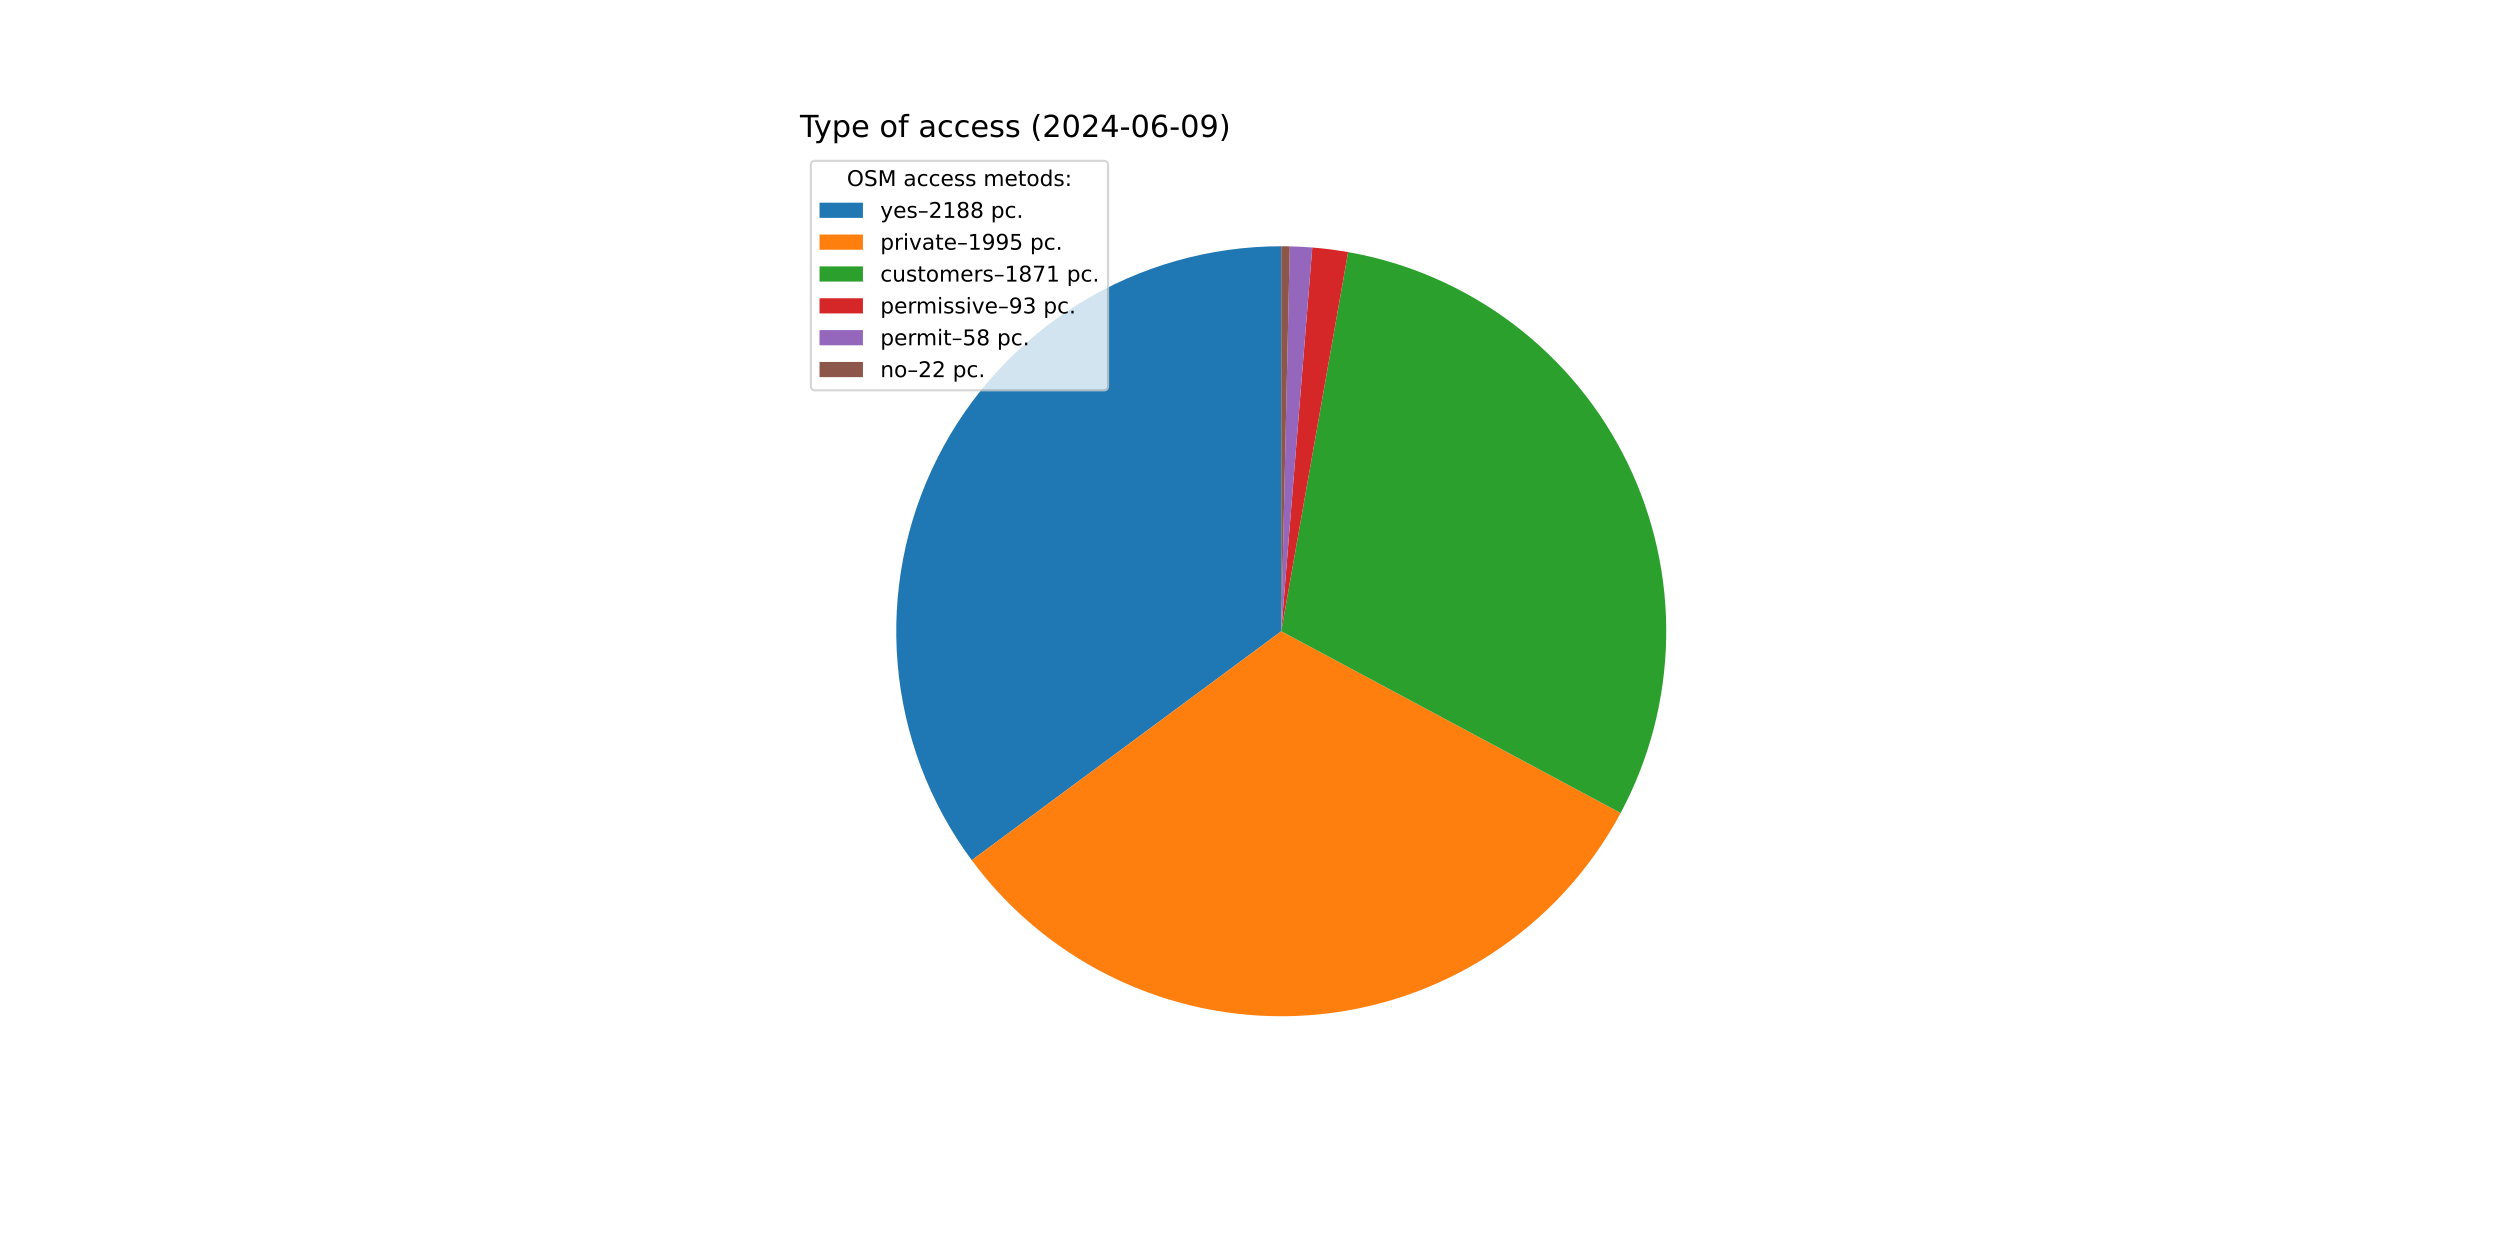
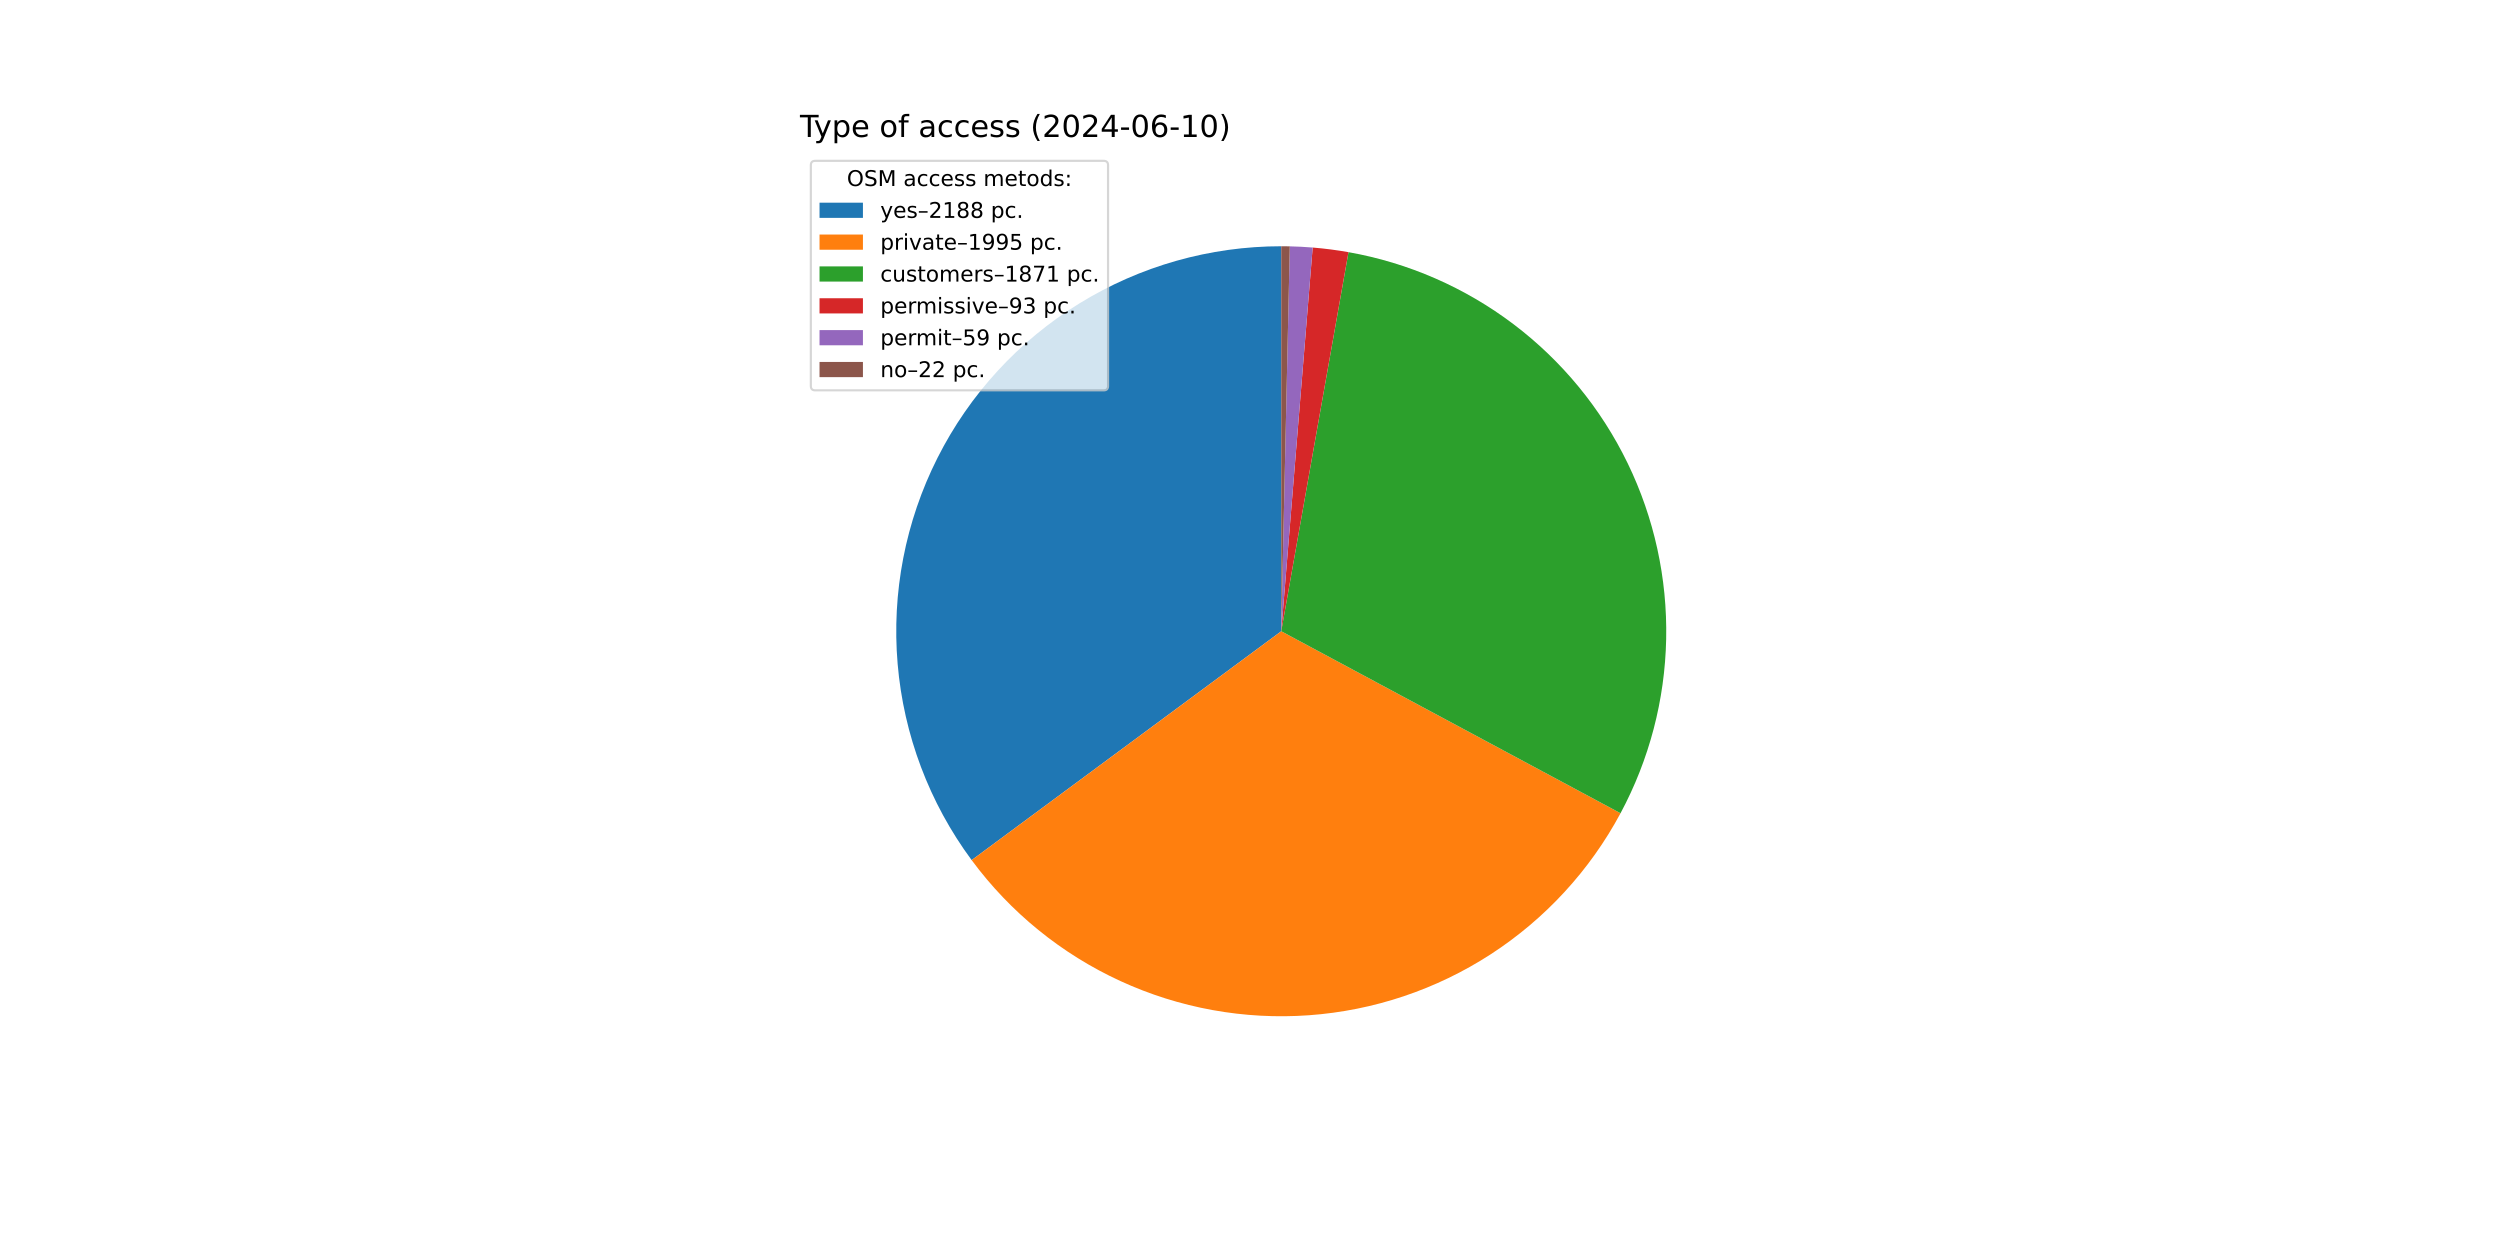
<svg xmlns="http://www.w3.org/2000/svg" xmlns:xlink="http://www.w3.org/1999/xlink" width="1152pt" height="576pt" viewBox="0 0 1152 576" version="1.1">
  <defs>
    <style type="text/css">*{stroke-linejoin: round; stroke-linecap: butt}</style>
  </defs>
  <g id="figure_1">
    <g id="patch_1">
      <path d="M 0 576  L 1152 576  L 1152 0  L 0 0  z " style="fill: #ffffff" />
    </g>
    <g id="axes_1">
      <g id="patch_2">
-         <path d="M 590.4 113.472  C 557.555 113.472 525.346 122.593 497.379 139.815  C 469.411 157.037 446.767 181.692 431.982 211.021  C 417.197 240.35 410.844 273.217 413.633 305.943  C 416.421 338.67 428.245 369.988 447.779 396.392  L 590.4 290.88  z " style="fill: #1f77b4" />
+         <path d="M 590.4 113.472  C 557.56 113.472 525.357 122.59 497.392 139.807  C 469.427 157.023 446.784 181.671 431.997 210.993  C 417.209 240.315 410.849 273.175 413.629 305.896  C 416.408 338.618 428.22 369.934 447.741 396.342  L 590.4 290.88  z " style="fill: #1f77b4" />
      </g>
      <g id="patch_3">
-         <path d="M 447.779 396.392  C 465.571 420.442 489.162 439.606 516.347 452.093  C 543.532 464.581 573.44 469.992 603.277 467.82  C 633.115 465.649 661.924 455.965 687.015 439.673  C 712.105 423.38 732.672 401.003 746.795 374.63  L 590.4 290.88  z " style="fill: #ff7f0e" />
+         <path d="M 447.741 396.342  C 465.523 420.394 489.101 439.564 516.277 452.061  C 543.452 464.558 573.352 469.982 603.186 467.827  C 633.02 465.671 661.829 456.005 686.926 439.73  C 712.022 423.456 732.6 401.095 746.738 374.736  L 590.4 290.88  z " style="fill: #ff7f0e" />
      </g>
      <g id="patch_4">
-         <path d="M 746.795 374.63  C 760.032 349.912 767.222 322.404 767.774 294.37  C 768.325 266.337 762.223 238.567 749.969 213.347  C 737.715 188.127 719.655 166.168 697.274 149.277  C 674.894 132.385 648.825 121.038 621.211 116.168  L 590.4 290.88  z " style="fill: #2ca02c" />
+         <path d="M 746.738 374.736  C 759.99 350.031 767.198 322.533 767.771 294.504  C 768.344 266.475 762.264 238.706 750.033 213.48  C 737.802 188.254 719.764 166.283 697.402 149.374  C 675.041 132.465 648.987 121.094 621.383 116.198  L 590.4 290.88  z " style="fill: #2ca02c" />
      </g>
      <g id="patch_5">
-         <path d="M 621.211 116.168  C 618.479 115.686 615.735 115.268 612.983 114.915  C 610.231 114.562 607.471 114.273 604.705 114.05  L 590.4 290.88  z " style="fill: #d62728" />
+         <path d="M 621.383 116.198  C 618.651 115.714 615.908 115.294 613.157 114.938  C 610.406 114.582 607.646 114.29 604.881 114.064  L 590.4 290.88  z " style="fill: #d62728" />
      </g>
      <g id="patch_6">
-         <path d="M 604.705 114.05  C 602.98 113.91 601.254 113.796 599.525 113.707  C 597.797 113.618 596.068 113.554 594.338 113.516  L 590.4 290.88  z " style="fill: #9467bd" />
+         <path d="M 604.881 114.064  C 603.127 113.92 601.371 113.803 599.613 113.711  C 597.856 113.62 596.097 113.555 594.337 113.516  L 590.4 290.88  z " style="fill: #9467bd" />
      </g>
      <g id="patch_7">
-         <path d="M 594.338 113.516  C 593.682 113.501 593.025 113.49 592.369 113.483  C 591.713 113.476 591.056 113.472 590.4 113.472  L 590.4 290.88  z " style="fill: #8c564b" />
+         <path d="M 594.337 113.516  C 593.681 113.501 593.025 113.49 592.369 113.483  C 591.713 113.476 591.056 113.472 590.4 113.472  L 590.4 290.88  z " style="fill: #8c564b" />
      </g>
      <g id="matplotlib.axis_1" />
      <g id="matplotlib.axis_2" />
      <g id="text_1">
        <g transform="translate(368.64 63.12) scale(0.14 -0.14)">
          <defs>
            <path id="DejaVuSans-54" d="M -19 4666  L 3928 4666  L 3928 4134  L 2272 4134  L 2272 0  L 1638 0  L 1638 4134  L -19 4134  L -19 4666  z " transform="scale(0.015625)" />
            <path id="DejaVuSans-79" d="M 2059 -325  Q 1816 -950 1584 -1140  Q 1353 -1331 966 -1331  L 506 -1331  L 506 -850  L 844 -850  Q 1081 -850 1212 -737  Q 1344 -625 1503 -206  L 1606 56  L 191 3500  L 800 3500  L 1894 763  L 2988 3500  L 3597 3500  L 2059 -325  z " transform="scale(0.015625)" />
            <path id="DejaVuSans-70" d="M 1159 525  L 1159 -1331  L 581 -1331  L 581 3500  L 1159 3500  L 1159 2969  Q 1341 3281 1617 3432  Q 1894 3584 2278 3584  Q 2916 3584 3314 3078  Q 3713 2572 3713 1747  Q 3713 922 3314 415  Q 2916 -91 2278 -91  Q 1894 -91 1617 61  Q 1341 213 1159 525  z M 3116 1747  Q 3116 2381 2855 2742  Q 2594 3103 2138 3103  Q 1681 3103 1420 2742  Q 1159 2381 1159 1747  Q 1159 1113 1420 752  Q 1681 391 2138 391  Q 2594 391 2855 752  Q 3116 1113 3116 1747  z " transform="scale(0.015625)" />
            <path id="DejaVuSans-65" d="M 3597 1894  L 3597 1613  L 953 1613  Q 991 1019 1311 708  Q 1631 397 2203 397  Q 2534 397 2845 478  Q 3156 559 3463 722  L 3463 178  Q 3153 47 2828 -22  Q 2503 -91 2169 -91  Q 1331 -91 842 396  Q 353 884 353 1716  Q 353 2575 817 3079  Q 1281 3584 2069 3584  Q 2775 3584 3186 3129  Q 3597 2675 3597 1894  z M 3022 2063  Q 3016 2534 2758 2815  Q 2500 3097 2075 3097  Q 1594 3097 1305 2825  Q 1016 2553 972 2059  L 3022 2063  z " transform="scale(0.015625)" />
            <path id="DejaVuSans-20" transform="scale(0.015625)" />
            <path id="DejaVuSans-6f" d="M 1959 3097  Q 1497 3097 1228 2736  Q 959 2375 959 1747  Q 959 1119 1226 758  Q 1494 397 1959 397  Q 2419 397 2687 759  Q 2956 1122 2956 1747  Q 2956 2369 2687 2733  Q 2419 3097 1959 3097  z M 1959 3584  Q 2709 3584 3137 3096  Q 3566 2609 3566 1747  Q 3566 888 3137 398  Q 2709 -91 1959 -91  Q 1206 -91 779 398  Q 353 888 353 1747  Q 353 2609 779 3096  Q 1206 3584 1959 3584  z " transform="scale(0.015625)" />
            <path id="DejaVuSans-66" d="M 2375 4863  L 2375 4384  L 1825 4384  Q 1516 4384 1395 4259  Q 1275 4134 1275 3809  L 1275 3500  L 2222 3500  L 2222 3053  L 1275 3053  L 1275 0  L 697 0  L 697 3053  L 147 3053  L 147 3500  L 697 3500  L 697 3744  Q 697 4328 969 4595  Q 1241 4863 1831 4863  L 2375 4863  z " transform="scale(0.015625)" />
            <path id="DejaVuSans-61" d="M 2194 1759  Q 1497 1759 1228 1600  Q 959 1441 959 1056  Q 959 750 1161 570  Q 1363 391 1709 391  Q 2188 391 2477 730  Q 2766 1069 2766 1631  L 2766 1759  L 2194 1759  z M 3341 1997  L 3341 0  L 2766 0  L 2766 531  Q 2569 213 2275 61  Q 1981 -91 1556 -91  Q 1019 -91 701 211  Q 384 513 384 1019  Q 384 1609 779 1909  Q 1175 2209 1959 2209  L 2766 2209  L 2766 2266  Q 2766 2663 2505 2880  Q 2244 3097 1772 3097  Q 1472 3097 1187 3025  Q 903 2953 641 2809  L 641 3341  Q 956 3463 1253 3523  Q 1550 3584 1831 3584  Q 2591 3584 2966 3190  Q 3341 2797 3341 1997  z " transform="scale(0.015625)" />
            <path id="DejaVuSans-63" d="M 3122 3366  L 3122 2828  Q 2878 2963 2633 3030  Q 2388 3097 2138 3097  Q 1578 3097 1268 2742  Q 959 2388 959 1747  Q 959 1106 1268 751  Q 1578 397 2138 397  Q 2388 397 2633 464  Q 2878 531 3122 666  L 3122 134  Q 2881 22 2623 -34  Q 2366 -91 2075 -91  Q 1284 -91 818 406  Q 353 903 353 1747  Q 353 2603 823 3093  Q 1294 3584 2113 3584  Q 2378 3584 2631 3529  Q 2884 3475 3122 3366  z " transform="scale(0.015625)" />
            <path id="DejaVuSans-73" d="M 2834 3397  L 2834 2853  Q 2591 2978 2328 3040  Q 2066 3103 1784 3103  Q 1356 3103 1142 2972  Q 928 2841 928 2578  Q 928 2378 1081 2264  Q 1234 2150 1697 2047  L 1894 2003  Q 2506 1872 2764 1633  Q 3022 1394 3022 966  Q 3022 478 2636 193  Q 2250 -91 1575 -91  Q 1294 -91 989 -36  Q 684 19 347 128  L 347 722  Q 666 556 975 473  Q 1284 391 1588 391  Q 1994 391 2212 530  Q 2431 669 2431 922  Q 2431 1156 2273 1281  Q 2116 1406 1581 1522  L 1381 1569  Q 847 1681 609 1914  Q 372 2147 372 2553  Q 372 3047 722 3315  Q 1072 3584 1716 3584  Q 2034 3584 2315 3537  Q 2597 3491 2834 3397  z " transform="scale(0.015625)" />
            <path id="DejaVuSans-28" d="M 1984 4856  Q 1566 4138 1362 3434  Q 1159 2731 1159 2009  Q 1159 1288 1364 580  Q 1569 -128 1984 -844  L 1484 -844  Q 1016 -109 783 600  Q 550 1309 550 2009  Q 550 2706 781 3412  Q 1013 4119 1484 4856  L 1984 4856  z " transform="scale(0.015625)" />
            <path id="DejaVuSans-32" d="M 1228 531  L 3431 531  L 3431 0  L 469 0  L 469 531  Q 828 903 1448 1529  Q 2069 2156 2228 2338  Q 2531 2678 2651 2914  Q 2772 3150 2772 3378  Q 2772 3750 2511 3984  Q 2250 4219 1831 4219  Q 1534 4219 1204 4116  Q 875 4013 500 3803  L 500 4441  Q 881 4594 1212 4672  Q 1544 4750 1819 4750  Q 2544 4750 2975 4387  Q 3406 4025 3406 3419  Q 3406 3131 3298 2873  Q 3191 2616 2906 2266  Q 2828 2175 2409 1742  Q 1991 1309 1228 531  z " transform="scale(0.015625)" />
            <path id="DejaVuSans-30" d="M 2034 4250  Q 1547 4250 1301 3770  Q 1056 3291 1056 2328  Q 1056 1369 1301 889  Q 1547 409 2034 409  Q 2525 409 2770 889  Q 3016 1369 3016 2328  Q 3016 3291 2770 3770  Q 2525 4250 2034 4250  z M 2034 4750  Q 2819 4750 3233 4129  Q 3647 3509 3647 2328  Q 3647 1150 3233 529  Q 2819 -91 2034 -91  Q 1250 -91 836 529  Q 422 1150 422 2328  Q 422 3509 836 4129  Q 1250 4750 2034 4750  z " transform="scale(0.015625)" />
            <path id="DejaVuSans-34" d="M 2419 4116  L 825 1625  L 2419 1625  L 2419 4116  z M 2253 4666  L 3047 4666  L 3047 1625  L 3713 1625  L 3713 1100  L 3047 1100  L 3047 0  L 2419 0  L 2419 1100  L 313 1100  L 313 1709  L 2253 4666  z " transform="scale(0.015625)" />
            <path id="DejaVuSans-2d" d="M 313 2009  L 1997 2009  L 1997 1497  L 313 1497  L 313 2009  z " transform="scale(0.015625)" />
            <path id="DejaVuSans-36" d="M 2113 2584  Q 1688 2584 1439 2293  Q 1191 2003 1191 1497  Q 1191 994 1439 701  Q 1688 409 2113 409  Q 2538 409 2786 701  Q 3034 994 3034 1497  Q 3034 2003 2786 2293  Q 2538 2584 2113 2584  z M 3366 4563  L 3366 3988  Q 3128 4100 2886 4159  Q 2644 4219 2406 4219  Q 1781 4219 1451 3797  Q 1122 3375 1075 2522  Q 1259 2794 1537 2939  Q 1816 3084 2150 3084  Q 2853 3084 3261 2657  Q 3669 2231 3669 1497  Q 3669 778 3244 343  Q 2819 -91 2113 -91  Q 1303 -91 875 529  Q 447 1150 447 2328  Q 447 3434 972 4092  Q 1497 4750 2381 4750  Q 2619 4750 2861 4703  Q 3103 4656 3366 4563  z " transform="scale(0.015625)" />
-             <path id="DejaVuSans-39" d="M 703 97  L 703 672  Q 941 559 1184 500  Q 1428 441 1663 441  Q 2288 441 2617 861  Q 2947 1281 2994 2138  Q 2813 1869 2534 1725  Q 2256 1581 1919 1581  Q 1219 1581 811 2004  Q 403 2428 403 3163  Q 403 3881 828 4315  Q 1253 4750 1959 4750  Q 2769 4750 3195 4129  Q 3622 3509 3622 2328  Q 3622 1225 3098 567  Q 2575 -91 1691 -91  Q 1453 -91 1209 -44  Q 966 3 703 97  z M 1959 2075  Q 2384 2075 2632 2365  Q 2881 2656 2881 3163  Q 2881 3666 2632 3958  Q 2384 4250 1959 4250  Q 1534 4250 1286 3958  Q 1038 3666 1038 3163  Q 1038 2656 1286 2365  Q 1534 2075 1959 2075  z " transform="scale(0.015625)" />
+             <path id="DejaVuSans-31" d="M 794 531  L 1825 531  L 1825 4091  L 703 3866  L 703 4441  L 1819 4666  L 2450 4666  L 2450 531  L 3481 531  L 3481 0  L 794 0  L 794 531  z " transform="scale(0.015625)" />
            <path id="DejaVuSans-29" d="M 513 4856  L 1013 4856  Q 1481 4119 1714 3412  Q 1947 2706 1947 2009  Q 1947 1309 1714 600  Q 1481 -109 1013 -844  L 513 -844  Q 928 -128 1133 580  Q 1338 1288 1338 2009  Q 1338 2731 1133 3434  Q 928 4138 513 4856  z " transform="scale(0.015625)" />
          </defs>
          <use xlink:href="#DejaVuSans-54" />
          <use xlink:href="#DejaVuSans-79" x="45.459" />
          <use xlink:href="#DejaVuSans-70" x="104.639" />
          <use xlink:href="#DejaVuSans-65" x="168.115" />
          <use xlink:href="#DejaVuSans-20" x="229.639" />
          <use xlink:href="#DejaVuSans-6f" x="261.426" />
          <use xlink:href="#DejaVuSans-66" x="322.607" />
          <use xlink:href="#DejaVuSans-20" x="357.812" />
          <use xlink:href="#DejaVuSans-61" x="389.6" />
          <use xlink:href="#DejaVuSans-63" x="450.879" />
          <use xlink:href="#DejaVuSans-63" x="505.859" />
          <use xlink:href="#DejaVuSans-65" x="560.84" />
          <use xlink:href="#DejaVuSans-73" x="622.363" />
          <use xlink:href="#DejaVuSans-73" x="674.463" />
          <use xlink:href="#DejaVuSans-20" x="726.562" />
          <use xlink:href="#DejaVuSans-28" x="758.35" />
          <use xlink:href="#DejaVuSans-32" x="797.363" />
          <use xlink:href="#DejaVuSans-30" x="860.986" />
          <use xlink:href="#DejaVuSans-32" x="924.609" />
          <use xlink:href="#DejaVuSans-34" x="988.232" />
          <use xlink:href="#DejaVuSans-2d" x="1051.855" />
          <use xlink:href="#DejaVuSans-30" x="1087.939" />
          <use xlink:href="#DejaVuSans-36" x="1151.562" />
          <use xlink:href="#DejaVuSans-2d" x="1215.186" />
-           <use xlink:href="#DejaVuSans-30" x="1251.27" />
-           <use xlink:href="#DejaVuSans-39" x="1314.893" />
+           <use xlink:href="#DejaVuSans-31" x="1251.27" />
+           <use xlink:href="#DejaVuSans-30" x="1314.893" />
          <use xlink:href="#DejaVuSans-29" x="1378.516" />
        </g>
      </g>
      <g id="legend_1">
        <g id="patch_8">
          <path d="M 375.64 179.867  L 508.592 179.867  Q 510.592 179.867 510.592 177.867  L 510.592 76.12  Q 510.592 74.12 508.592 74.12  L 375.64 74.12  Q 373.64 74.12 373.64 76.12  L 373.64 177.867  Q 373.64 179.867 375.64 179.867  z " style="fill: #ffffff; opacity: 0.8; stroke: #cccccc; stroke-linejoin: miter" />
        </g>
        <g id="text_2">
          <g transform="translate(390.2353 85.71844) scale(0.1 -0.1)">
            <defs>
              <path id="DejaVuSans-4f" d="M 2522 4238  Q 1834 4238 1429 3725  Q 1025 3213 1025 2328  Q 1025 1447 1429 934  Q 1834 422 2522 422  Q 3209 422 3611 934  Q 4013 1447 4013 2328  Q 4013 3213 3611 3725  Q 3209 4238 2522 4238  z M 2522 4750  Q 3503 4750 4090 4092  Q 4678 3434 4678 2328  Q 4678 1225 4090 567  Q 3503 -91 2522 -91  Q 1538 -91 948 565  Q 359 1222 359 2328  Q 359 3434 948 4092  Q 1538 4750 2522 4750  z " transform="scale(0.015625)" />
              <path id="DejaVuSans-53" d="M 3425 4513  L 3425 3897  Q 3066 4069 2747 4153  Q 2428 4238 2131 4238  Q 1616 4238 1336 4038  Q 1056 3838 1056 3469  Q 1056 3159 1242 3001  Q 1428 2844 1947 2747  L 2328 2669  Q 3034 2534 3370 2195  Q 3706 1856 3706 1288  Q 3706 609 3251 259  Q 2797 -91 1919 -91  Q 1588 -91 1214 -16  Q 841 59 441 206  L 441 856  Q 825 641 1194 531  Q 1563 422 1919 422  Q 2459 422 2753 634  Q 3047 847 3047 1241  Q 3047 1584 2836 1778  Q 2625 1972 2144 2069  L 1759 2144  Q 1053 2284 737 2584  Q 422 2884 422 3419  Q 422 4038 858 4394  Q 1294 4750 2059 4750  Q 2388 4750 2728 4690  Q 3069 4631 3425 4513  z " transform="scale(0.015625)" />
              <path id="DejaVuSans-4d" d="M 628 4666  L 1569 4666  L 2759 1491  L 3956 4666  L 4897 4666  L 4897 0  L 4281 0  L 4281 4097  L 3078 897  L 2444 897  L 1241 4097  L 1241 0  L 628 0  L 628 4666  z " transform="scale(0.015625)" />
              <path id="DejaVuSans-6d" d="M 3328 2828  Q 3544 3216 3844 3400  Q 4144 3584 4550 3584  Q 5097 3584 5394 3201  Q 5691 2819 5691 2113  L 5691 0  L 5113 0  L 5113 2094  Q 5113 2597 4934 2840  Q 4756 3084 4391 3084  Q 3944 3084 3684 2787  Q 3425 2491 3425 1978  L 3425 0  L 2847 0  L 2847 2094  Q 2847 2600 2669 2842  Q 2491 3084 2119 3084  Q 1678 3084 1418 2786  Q 1159 2488 1159 1978  L 1159 0  L 581 0  L 581 3500  L 1159 3500  L 1159 2956  Q 1356 3278 1631 3431  Q 1906 3584 2284 3584  Q 2666 3584 2933 3390  Q 3200 3197 3328 2828  z " transform="scale(0.015625)" />
              <path id="DejaVuSans-74" d="M 1172 4494  L 1172 3500  L 2356 3500  L 2356 3053  L 1172 3053  L 1172 1153  Q 1172 725 1289 603  Q 1406 481 1766 481  L 2356 481  L 2356 0  L 1766 0  Q 1100 0 847 248  Q 594 497 594 1153  L 594 3053  L 172 3053  L 172 3500  L 594 3500  L 594 4494  L 1172 4494  z " transform="scale(0.015625)" />
              <path id="DejaVuSans-64" d="M 2906 2969  L 2906 4863  L 3481 4863  L 3481 0  L 2906 0  L 2906 525  Q 2725 213 2448 61  Q 2172 -91 1784 -91  Q 1150 -91 751 415  Q 353 922 353 1747  Q 353 2572 751 3078  Q 1150 3584 1784 3584  Q 2172 3584 2448 3432  Q 2725 3281 2906 2969  z M 947 1747  Q 947 1113 1208 752  Q 1469 391 1925 391  Q 2381 391 2643 752  Q 2906 1113 2906 1747  Q 2906 2381 2643 2742  Q 2381 3103 1925 3103  Q 1469 3103 1208 2742  Q 947 2381 947 1747  z " transform="scale(0.015625)" />
              <path id="DejaVuSans-3a" d="M 750 794  L 1409 794  L 1409 0  L 750 0  L 750 794  z M 750 3309  L 1409 3309  L 1409 2516  L 750 2516  L 750 3309  z " transform="scale(0.015625)" />
            </defs>
            <use xlink:href="#DejaVuSans-4f" />
            <use xlink:href="#DejaVuSans-53" x="78.711" />
            <use xlink:href="#DejaVuSans-4d" x="142.188" />
            <use xlink:href="#DejaVuSans-20" x="228.467" />
            <use xlink:href="#DejaVuSans-61" x="260.254" />
            <use xlink:href="#DejaVuSans-63" x="321.533" />
            <use xlink:href="#DejaVuSans-63" x="376.514" />
            <use xlink:href="#DejaVuSans-65" x="431.494" />
            <use xlink:href="#DejaVuSans-73" x="493.018" />
            <use xlink:href="#DejaVuSans-73" x="545.117" />
            <use xlink:href="#DejaVuSans-20" x="597.217" />
            <use xlink:href="#DejaVuSans-6d" x="629.004" />
            <use xlink:href="#DejaVuSans-65" x="726.416" />
            <use xlink:href="#DejaVuSans-74" x="787.939" />
            <use xlink:href="#DejaVuSans-6f" x="827.148" />
            <use xlink:href="#DejaVuSans-64" x="888.33" />
            <use xlink:href="#DejaVuSans-73" x="951.807" />
            <use xlink:href="#DejaVuSans-3a" x="1003.906" />
          </g>
        </g>
        <g id="patch_9">
          <path d="M 377.64 100.397  L 397.64 100.397  L 397.64 93.397  L 377.64 93.397  z " style="fill: #1f77b4" />
        </g>
        <g id="text_3">
          <g transform="translate(405.64 100.3966) scale(0.1 -0.1)">
            <defs>
              <path id="DejaVuSans-2013" d="M 313 1978  L 2888 1978  L 2888 1528  L 313 1528  L 313 1978  z " transform="scale(0.015625)" />
-               <path id="DejaVuSans-31" d="M 794 531  L 1825 531  L 1825 4091  L 703 3866  L 703 4441  L 1819 4666  L 2450 4666  L 2450 531  L 3481 531  L 3481 0  L 794 0  L 794 531  z " transform="scale(0.015625)" />
              <path id="DejaVuSans-38" d="M 2034 2216  Q 1584 2216 1326 1975  Q 1069 1734 1069 1313  Q 1069 891 1326 650  Q 1584 409 2034 409  Q 2484 409 2743 651  Q 3003 894 3003 1313  Q 3003 1734 2745 1975  Q 2488 2216 2034 2216  z M 1403 2484  Q 997 2584 770 2862  Q 544 3141 544 3541  Q 544 4100 942 4425  Q 1341 4750 2034 4750  Q 2731 4750 3128 4425  Q 3525 4100 3525 3541  Q 3525 3141 3298 2862  Q 3072 2584 2669 2484  Q 3125 2378 3379 2068  Q 3634 1759 3634 1313  Q 3634 634 3220 271  Q 2806 -91 2034 -91  Q 1263 -91 848 271  Q 434 634 434 1313  Q 434 1759 690 2068  Q 947 2378 1403 2484  z M 1172 3481  Q 1172 3119 1398 2916  Q 1625 2713 2034 2713  Q 2441 2713 2670 2916  Q 2900 3119 2900 3481  Q 2900 3844 2670 4047  Q 2441 4250 2034 4250  Q 1625 4250 1398 4047  Q 1172 3844 1172 3481  z " transform="scale(0.015625)" />
              <path id="DejaVuSans-2e" d="M 684 794  L 1344 794  L 1344 0  L 684 0  L 684 794  z " transform="scale(0.015625)" />
            </defs>
            <use xlink:href="#DejaVuSans-79" />
            <use xlink:href="#DejaVuSans-65" x="59.18" />
            <use xlink:href="#DejaVuSans-73" x="120.703" />
            <use xlink:href="#DejaVuSans-2013" x="172.803" />
            <use xlink:href="#DejaVuSans-32" x="222.803" />
            <use xlink:href="#DejaVuSans-31" x="286.426" />
            <use xlink:href="#DejaVuSans-38" x="350.049" />
            <use xlink:href="#DejaVuSans-38" x="413.672" />
            <use xlink:href="#DejaVuSans-20" x="477.295" />
            <use xlink:href="#DejaVuSans-70" x="509.082" />
            <use xlink:href="#DejaVuSans-63" x="572.559" />
            <use xlink:href="#DejaVuSans-2e" x="627.539" />
          </g>
        </g>
        <g id="patch_10">
          <path d="M 377.64 115.075  L 397.64 115.075  L 397.64 108.075  L 377.64 108.075  z " style="fill: #ff7f0e" />
        </g>
        <g id="text_4">
          <g transform="translate(405.64 115.0747) scale(0.1 -0.1)">
            <defs>
              <path id="DejaVuSans-72" d="M 2631 2963  Q 2534 3019 2420 3045  Q 2306 3072 2169 3072  Q 1681 3072 1420 2755  Q 1159 2438 1159 1844  L 1159 0  L 581 0  L 581 3500  L 1159 3500  L 1159 2956  Q 1341 3275 1631 3429  Q 1922 3584 2338 3584  Q 2397 3584 2469 3576  Q 2541 3569 2628 3553  L 2631 2963  z " transform="scale(0.015625)" />
              <path id="DejaVuSans-69" d="M 603 3500  L 1178 3500  L 1178 0  L 603 0  L 603 3500  z M 603 4863  L 1178 4863  L 1178 4134  L 603 4134  L 603 4863  z " transform="scale(0.015625)" />
              <path id="DejaVuSans-76" d="M 191 3500  L 800 3500  L 1894 563  L 2988 3500  L 3597 3500  L 2284 0  L 1503 0  L 191 3500  z " transform="scale(0.015625)" />
+               <path id="DejaVuSans-39" d="M 703 97  L 703 672  Q 941 559 1184 500  Q 1428 441 1663 441  Q 2288 441 2617 861  Q 2947 1281 2994 2138  Q 2813 1869 2534 1725  Q 2256 1581 1919 1581  Q 1219 1581 811 2004  Q 403 2428 403 3163  Q 403 3881 828 4315  Q 1253 4750 1959 4750  Q 2769 4750 3195 4129  Q 3622 3509 3622 2328  Q 3622 1225 3098 567  Q 2575 -91 1691 -91  Q 1453 -91 1209 -44  Q 966 3 703 97  z M 1959 2075  Q 2384 2075 2632 2365  Q 2881 2656 2881 3163  Q 2881 3666 2632 3958  Q 2384 4250 1959 4250  Q 1534 4250 1286 3958  Q 1038 3666 1038 3163  Q 1038 2656 1286 2365  Q 1534 2075 1959 2075  z " transform="scale(0.015625)" />
              <path id="DejaVuSans-35" d="M 691 4666  L 3169 4666  L 3169 4134  L 1269 4134  L 1269 2991  Q 1406 3038 1543 3061  Q 1681 3084 1819 3084  Q 2600 3084 3056 2656  Q 3513 2228 3513 1497  Q 3513 744 3044 326  Q 2575 -91 1722 -91  Q 1428 -91 1123 -41  Q 819 9 494 109  L 494 744  Q 775 591 1075 516  Q 1375 441 1709 441  Q 2250 441 2565 725  Q 2881 1009 2881 1497  Q 2881 1984 2565 2268  Q 2250 2553 1709 2553  Q 1456 2553 1204 2497  Q 953 2441 691 2322  L 691 4666  z " transform="scale(0.015625)" />
            </defs>
            <use xlink:href="#DejaVuSans-70" />
            <use xlink:href="#DejaVuSans-72" x="63.477" />
            <use xlink:href="#DejaVuSans-69" x="104.59" />
            <use xlink:href="#DejaVuSans-76" x="132.373" />
            <use xlink:href="#DejaVuSans-61" x="191.553" />
            <use xlink:href="#DejaVuSans-74" x="252.832" />
            <use xlink:href="#DejaVuSans-65" x="292.041" />
            <use xlink:href="#DejaVuSans-2013" x="353.564" />
            <use xlink:href="#DejaVuSans-31" x="403.564" />
            <use xlink:href="#DejaVuSans-39" x="467.188" />
            <use xlink:href="#DejaVuSans-39" x="530.811" />
            <use xlink:href="#DejaVuSans-35" x="594.434" />
            <use xlink:href="#DejaVuSans-20" x="658.057" />
            <use xlink:href="#DejaVuSans-70" x="689.844" />
            <use xlink:href="#DejaVuSans-63" x="753.32" />
            <use xlink:href="#DejaVuSans-2e" x="808.301" />
          </g>
        </g>
        <g id="patch_11">
          <path d="M 377.64 129.753  L 397.64 129.753  L 397.64 122.753  L 377.64 122.753  z " style="fill: #2ca02c" />
        </g>
        <g id="text_5">
          <g transform="translate(405.64 129.7528) scale(0.1 -0.1)">
            <defs>
              <path id="DejaVuSans-75" d="M 544 1381  L 544 3500  L 1119 3500  L 1119 1403  Q 1119 906 1312 657  Q 1506 409 1894 409  Q 2359 409 2629 706  Q 2900 1003 2900 1516  L 2900 3500  L 3475 3500  L 3475 0  L 2900 0  L 2900 538  Q 2691 219 2414 64  Q 2138 -91 1772 -91  Q 1169 -91 856 284  Q 544 659 544 1381  z M 1991 3584  L 1991 3584  z " transform="scale(0.015625)" />
              <path id="DejaVuSans-37" d="M 525 4666  L 3525 4666  L 3525 4397  L 1831 0  L 1172 0  L 2766 4134  L 525 4134  L 525 4666  z " transform="scale(0.015625)" />
            </defs>
            <use xlink:href="#DejaVuSans-63" />
            <use xlink:href="#DejaVuSans-75" x="54.98" />
            <use xlink:href="#DejaVuSans-73" x="118.359" />
            <use xlink:href="#DejaVuSans-74" x="170.459" />
            <use xlink:href="#DejaVuSans-6f" x="209.668" />
            <use xlink:href="#DejaVuSans-6d" x="270.85" />
            <use xlink:href="#DejaVuSans-65" x="368.262" />
            <use xlink:href="#DejaVuSans-72" x="429.785" />
            <use xlink:href="#DejaVuSans-73" x="470.898" />
            <use xlink:href="#DejaVuSans-2013" x="522.998" />
            <use xlink:href="#DejaVuSans-31" x="572.998" />
            <use xlink:href="#DejaVuSans-38" x="636.621" />
            <use xlink:href="#DejaVuSans-37" x="700.244" />
            <use xlink:href="#DejaVuSans-31" x="763.867" />
            <use xlink:href="#DejaVuSans-20" x="827.49" />
            <use xlink:href="#DejaVuSans-70" x="859.277" />
            <use xlink:href="#DejaVuSans-63" x="922.754" />
            <use xlink:href="#DejaVuSans-2e" x="977.734" />
          </g>
        </g>
        <g id="patch_12">
          <path d="M 377.64 144.431  L 397.64 144.431  L 397.64 137.431  L 377.64 137.431  z " style="fill: #d62728" />
        </g>
        <g id="text_6">
          <g transform="translate(405.64 144.4309) scale(0.1 -0.1)">
            <defs>
              <path id="DejaVuSans-33" d="M 2597 2516  Q 3050 2419 3304 2112  Q 3559 1806 3559 1356  Q 3559 666 3084 287  Q 2609 -91 1734 -91  Q 1441 -91 1130 -33  Q 819 25 488 141  L 488 750  Q 750 597 1062 519  Q 1375 441 1716 441  Q 2309 441 2620 675  Q 2931 909 2931 1356  Q 2931 1769 2642 2001  Q 2353 2234 1838 2234  L 1294 2234  L 1294 2753  L 1863 2753  Q 2328 2753 2575 2939  Q 2822 3125 2822 3475  Q 2822 3834 2567 4026  Q 2313 4219 1838 4219  Q 1578 4219 1281 4162  Q 984 4106 628 3988  L 628 4550  Q 988 4650 1302 4700  Q 1616 4750 1894 4750  Q 2613 4750 3031 4423  Q 3450 4097 3450 3541  Q 3450 3153 3228 2886  Q 3006 2619 2597 2516  z " transform="scale(0.015625)" />
            </defs>
            <use xlink:href="#DejaVuSans-70" />
            <use xlink:href="#DejaVuSans-65" x="63.477" />
            <use xlink:href="#DejaVuSans-72" x="125" />
            <use xlink:href="#DejaVuSans-6d" x="164.363" />
            <use xlink:href="#DejaVuSans-69" x="261.775" />
            <use xlink:href="#DejaVuSans-73" x="289.559" />
            <use xlink:href="#DejaVuSans-73" x="341.658" />
            <use xlink:href="#DejaVuSans-69" x="393.758" />
            <use xlink:href="#DejaVuSans-76" x="421.541" />
            <use xlink:href="#DejaVuSans-65" x="480.721" />
            <use xlink:href="#DejaVuSans-2013" x="542.244" />
            <use xlink:href="#DejaVuSans-39" x="592.244" />
            <use xlink:href="#DejaVuSans-33" x="655.867" />
            <use xlink:href="#DejaVuSans-20" x="719.49" />
            <use xlink:href="#DejaVuSans-70" x="751.277" />
            <use xlink:href="#DejaVuSans-63" x="814.754" />
            <use xlink:href="#DejaVuSans-2e" x="869.734" />
          </g>
        </g>
        <g id="patch_13">
          <path d="M 377.64 159.109  L 397.64 159.109  L 397.64 152.109  L 377.64 152.109  z " style="fill: #9467bd" />
        </g>
        <g id="text_7">
          <g transform="translate(405.64 159.1091) scale(0.1 -0.1)">
            <use xlink:href="#DejaVuSans-70" />
            <use xlink:href="#DejaVuSans-65" x="63.477" />
            <use xlink:href="#DejaVuSans-72" x="125" />
            <use xlink:href="#DejaVuSans-6d" x="164.363" />
            <use xlink:href="#DejaVuSans-69" x="261.775" />
            <use xlink:href="#DejaVuSans-74" x="289.559" />
            <use xlink:href="#DejaVuSans-2013" x="328.768" />
            <use xlink:href="#DejaVuSans-35" x="378.768" />
-             <use xlink:href="#DejaVuSans-38" x="442.391" />
+             <use xlink:href="#DejaVuSans-39" x="442.391" />
            <use xlink:href="#DejaVuSans-20" x="506.014" />
            <use xlink:href="#DejaVuSans-70" x="537.801" />
            <use xlink:href="#DejaVuSans-63" x="601.277" />
            <use xlink:href="#DejaVuSans-2e" x="656.258" />
          </g>
        </g>
        <g id="patch_14">
          <path d="M 377.64 173.787  L 397.64 173.787  L 397.64 166.787  L 377.64 166.787  z " style="fill: #8c564b" />
        </g>
        <g id="text_8">
          <g transform="translate(405.64 173.7872) scale(0.1 -0.1)">
            <defs>
              <path id="DejaVuSans-6e" d="M 3513 2113  L 3513 0  L 2938 0  L 2938 2094  Q 2938 2591 2744 2837  Q 2550 3084 2163 3084  Q 1697 3084 1428 2787  Q 1159 2491 1159 1978  L 1159 0  L 581 0  L 581 3500  L 1159 3500  L 1159 2956  Q 1366 3272 1645 3428  Q 1925 3584 2291 3584  Q 2894 3584 3203 3211  Q 3513 2838 3513 2113  z " transform="scale(0.015625)" />
            </defs>
            <use xlink:href="#DejaVuSans-6e" />
            <use xlink:href="#DejaVuSans-6f" x="63.379" />
            <use xlink:href="#DejaVuSans-2013" x="124.561" />
            <use xlink:href="#DejaVuSans-32" x="174.561" />
            <use xlink:href="#DejaVuSans-32" x="238.184" />
            <use xlink:href="#DejaVuSans-20" x="301.807" />
            <use xlink:href="#DejaVuSans-70" x="333.594" />
            <use xlink:href="#DejaVuSans-63" x="397.07" />
            <use xlink:href="#DejaVuSans-2e" x="452.051" />
          </g>
        </g>
      </g>
    </g>
  </g>
</svg>
